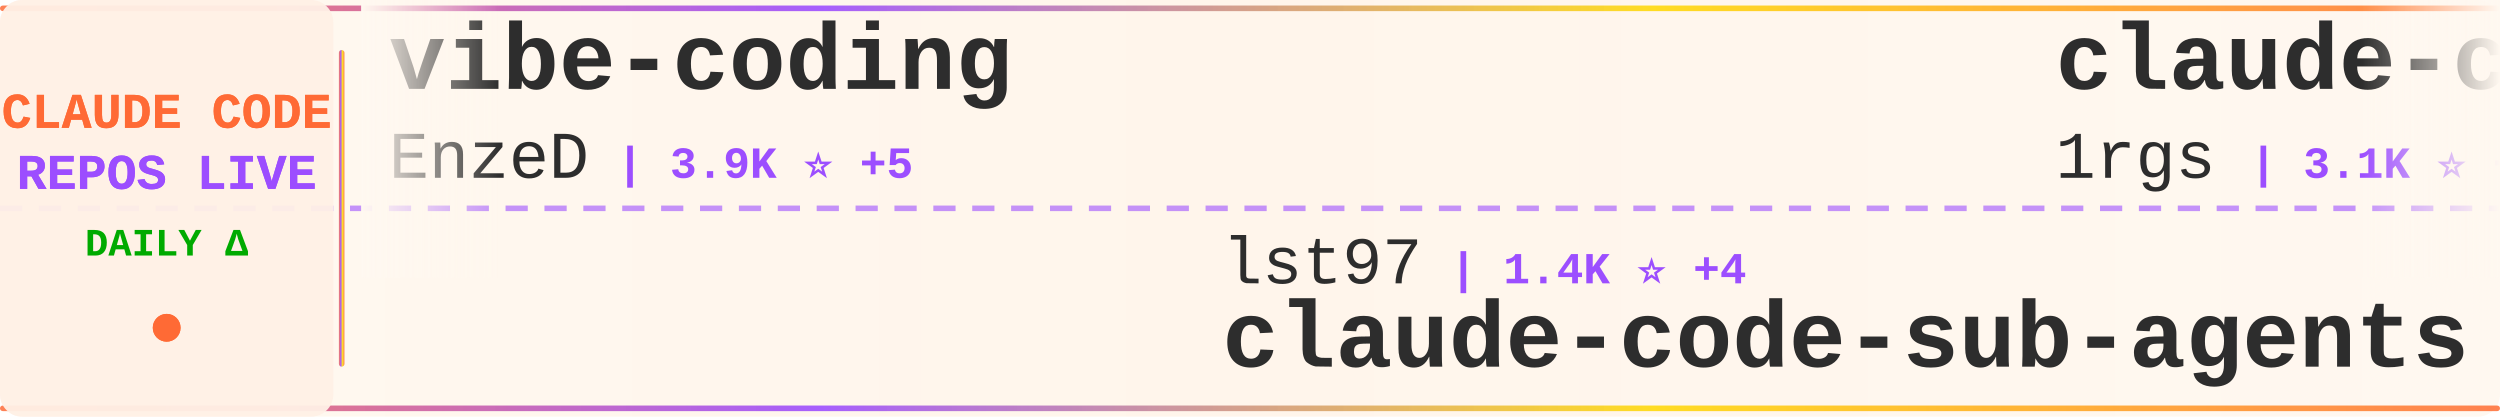
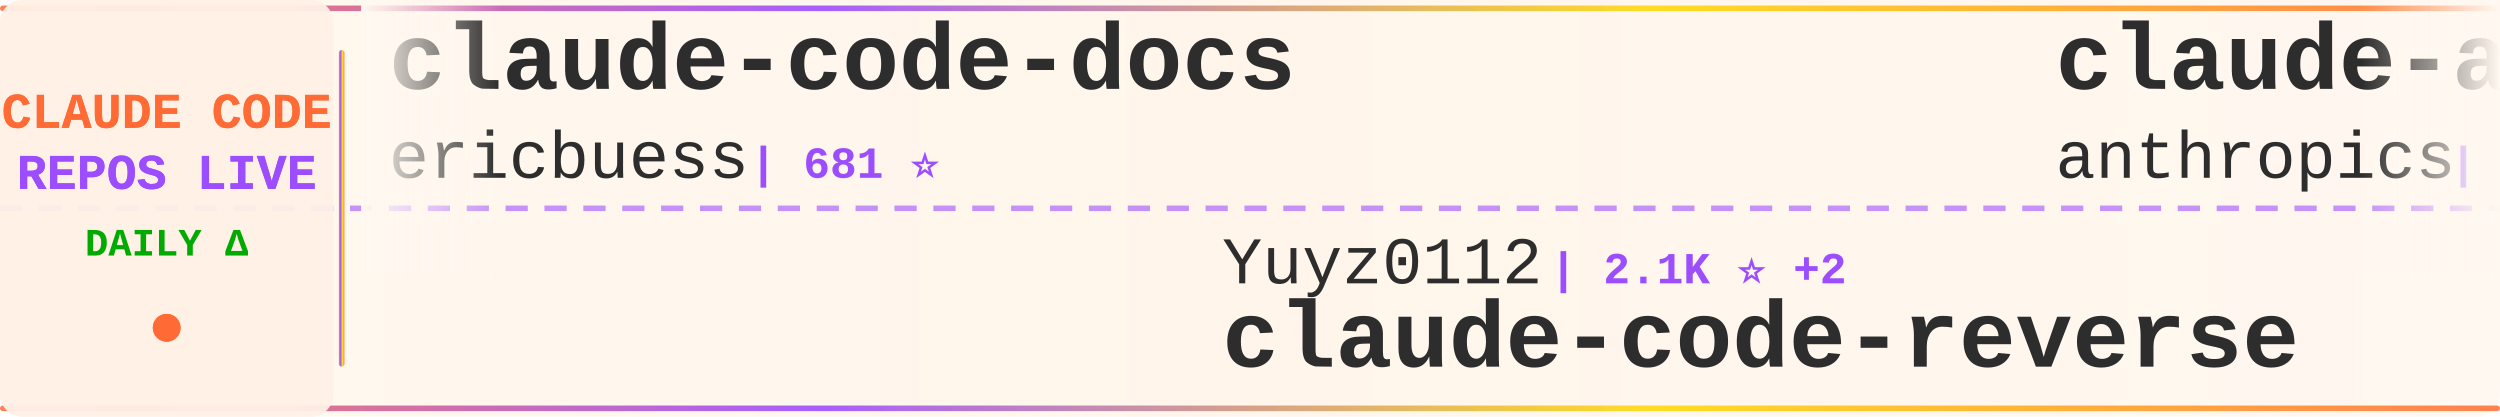
<svg xmlns="http://www.w3.org/2000/svg" width="900" height="150">
  <defs>
    <linearGradient id="tickerBg" x1="0%" y1="0%" x2="100%" y2="0%">
      <stop offset="0%" style="stop-color:#fff8f0;stop-opacity:0.98" />
      <stop offset="50%" style="stop-color:#fff5eb;stop-opacity:1" />
      <stop offset="100%" style="stop-color:#fff8f0;stop-opacity:0.98" />
    </linearGradient>
    <linearGradient id="borderGrad" x1="0%" y1="0%" x2="100%" y2="0%">
      <stop offset="0%" style="stop-color:#FF6B35;stop-opacity:0.85">
        <animate attributeName="stop-opacity" values="0.85;1;0.85" dur="2s" repeatCount="indefinite" />
      </stop>
      <stop offset="33%" style="stop-color:#9C4EFF;stop-opacity:0.9">
        <animate attributeName="stop-opacity" values="0.9;1;0.9" dur="2.2s" repeatCount="indefinite" />
      </stop>
      <stop offset="66%" style="stop-color:#FFD700;stop-opacity:0.85">
        <animate attributeName="stop-opacity" values="0.85;1;0.85" dur="1.8s" repeatCount="indefinite" />
      </stop>
      <stop offset="100%" style="stop-color:#FF6B35;stop-opacity:0.85">
        <animate attributeName="stop-opacity" values="0.85;1;0.85" dur="2s" repeatCount="indefinite" />
      </stop>
    </linearGradient>
    <filter id="textGlow">
      <feGaussianBlur stdDeviation="0.15" result="coloredBlur" />
      <feMerge>
        <feMergeNode in="coloredBlur" />
        <feMergeNode in="SourceGraphic" />
      </feMerge>
    </filter>
    <filter id="metricGlow">
      <feGaussianBlur stdDeviation="0.2" result="coloredBlur" />
      <feMerge>
        <feMergeNode in="coloredBlur" />
        <feMergeNode in="SourceGraphic" />
      </feMerge>
    </filter>
    <linearGradient id="leftFade" x1="0%" y1="0%" x2="100%" y2="0%">
      <stop offset="0%" style="stop-color:#fff8f0;stop-opacity:1" />
      <stop offset="100%" style="stop-color:#fff8f0;stop-opacity:0" />
    </linearGradient>
    <linearGradient id="rightFade" x1="0%" y1="0%" x2="100%" y2="0%">
      <stop offset="0%" style="stop-color:#fff8f0;stop-opacity:0" />
      <stop offset="100%" style="stop-color:#fff8f0;stop-opacity:1" />
    </linearGradient>
  </defs>
  <rect width="900" height="150" fill="url(#tickerBg)" rx="8" />
  <rect x="0" y="2" width="900" height="2" fill="url(#borderGrad)" rx="1" />
  <rect x="0" y="146" width="900" height="2" fill="url(#borderGrad)" rx="1" />
  <line x1="0" y1="75" x2="900" y2="75" stroke="#9C4EFF" stroke-width="2" stroke-dasharray="8 6" opacity="0.6" />
  <rect x="0" y="0" width="120" height="150" fill="#fff0e6" opacity="0.95" rx="8" />
  <text x="60" y="46" font-family="'Courier New', monospace" font-size="18" font-weight="bold" fill="#FF6B35" text-anchor="middle" filter="url(#textGlow)">
    CLAUDE CODE
  </text>
  <text x="60" y="68" font-family="'Courier New', monospace" font-size="18" font-weight="bold" fill="#9C4EFF" text-anchor="middle" filter="url(#textGlow)">
    REPOS LIVE
  </text>
  <text x="60" y="92" font-family="'Courier New', monospace" font-size="14" font-weight="bold" fill="#00aa00" text-anchor="middle">
    DAILY Δ
  </text>
  <circle cx="60" cy="118" r="5" fill="#FF6B35" filter="url(#metricGlow)">
    <animate attributeName="r" values="4;6;4" dur="1.5s" repeatCount="indefinite" />
    <animate attributeName="opacity" values="0.6;1;0.6" dur="1.5s" repeatCount="indefinite" />
  </circle>
  <rect x="122" y="18" width="2" height="114" fill="url(#borderGrad)" rx="1" />
  <clipPath id="tickerClip">
    <rect x="130" y="0" width="770" height="150" />
  </clipPath>
  <g clip-path="url(#tickerClip)">
    <g id="tickerItems">
      <animateTransform attributeName="transform" attributeType="XML" type="translate" from="0 0" to="-3000 0" dur="54s" repeatCount="indefinite" />
      <g transform="translate(0, 0)">
-         <text x="140" y="32" font-family="'Courier New', monospace" font-size="34" font-weight="bold" fill="#2d2d2d">vibe-coding</text>
-         <text x="140" y="64" font-family="'Courier New', monospace" font-size="24" font-weight="normal" fill="#2d2d2d" opacity="1.0">EnzeD</text>
-         <text x="222" y="64" font-family="'Courier New', monospace" font-size="16" font-weight="bold" fill="#9C4EFF"> | 3.9K ⭐ +5</text>
+         <text x="140" y="32" font-family="'Courier New', monospace" font-size="34" font-weight="bold" fill="#2d2d2d">claude-code-docs</text>
+         <text x="140" y="64" font-family="'Courier New', monospace" font-size="24" font-weight="normal" fill="#2d2d2d" opacity="1.0">ericbuess</text>
+         <text x="270" y="64" font-family="'Courier New', monospace" font-size="16" font-weight="bold" fill="#9C4EFF"> | 681 ⭐</text>
      </g>
      <g transform="translate(300, 0)">
-         <text x="140" y="102" font-family="'Courier New', monospace" font-size="24" font-weight="normal" fill="#2d2d2d" opacity="1.0">lst97</text>
-         <text x="222" y="102" font-family="'Courier New', monospace" font-size="16" font-weight="bold" fill="#9C4EFF"> | 1.4K ⭐ +4</text>
-         <text x="140" y="132" font-family="'Courier New', monospace" font-size="34" font-weight="bold" fill="#2d2d2d">claude-code-sub-agents</text>
+         <text x="140" y="102" font-family="'Courier New', monospace" font-size="24" font-weight="normal" fill="#2d2d2d" opacity="1.0">Yuyz0112</text>
+         <text x="258" y="102" font-family="'Courier New', monospace" font-size="16" font-weight="bold" fill="#9C4EFF"> | 2.1K ⭐ +2</text>
+         <text x="140" y="132" font-family="'Courier New', monospace" font-size="34" font-weight="bold" fill="#2d2d2d">claude-code-reverse</text>
      </g>
      <g transform="translate(600, 0)">
-         <text x="140" y="32" font-family="'Courier New', monospace" font-size="34" font-weight="bold" fill="#2d2d2d">claude-code-proxy</text>
-         <text x="140" y="64" font-family="'Courier New', monospace" font-size="24" font-weight="normal" fill="#2d2d2d" opacity="1.0">1rgs</text>
-         <text x="210" y="64" font-family="'Courier New', monospace" font-size="16" font-weight="bold" fill="#9C4EFF"> | 3.1K ⭐ +2</text>
+         <text x="140" y="32" font-family="'Courier New', monospace" font-size="34" font-weight="bold" fill="#2d2d2d">claude-agent-sdk-demos</text>
+         <text x="140" y="64" font-family="'Courier New', monospace" font-size="24" font-weight="normal" fill="#2d2d2d" opacity="1.0">anthropics</text>
+         <text x="282" y="64" font-family="'Courier New', monospace" font-size="16" font-weight="bold" fill="#9C4EFF"> | 1.4K ⭐ +11</text>
      </g>
      <g transform="translate(900, 0)">
-         <text x="140" y="102" font-family="'Courier New', monospace" font-size="24" font-weight="normal" fill="#2d2d2d" opacity="1.0">Matt-Dionis</text>
-         <text x="294" y="102" font-family="'Courier New', monospace" font-size="16" font-weight="bold" fill="#9C4EFF"> | 615 ⭐</text>
-         <text x="140" y="132" font-family="'Courier New', monospace" font-size="34" font-weight="bold" fill="#2d2d2d">claude-code-configs</text>
+         <text x="140" y="102" font-family="'Courier New', monospace" font-size="24" font-weight="normal" fill="#2d2d2d" opacity="1.0">carlvellotti</text>
+         <text x="306" y="102" font-family="'Courier New', monospace" font-size="16" font-weight="bold" fill="#9C4EFF"> | 1.3K ⭐ +11</text>
+         <text x="140" y="132" font-family="'Courier New', monospace" font-size="34" font-weight="bold" fill="#2d2d2d">claude-code-pm-course</text>
      </g>
      <g transform="translate(1200, 0)">
-         <text x="140" y="32" font-family="'Courier New', monospace" font-size="34" font-weight="bold" fill="#2d2d2d">Claudable</text>
-         <text x="140" y="64" font-family="'Courier New', monospace" font-size="24" font-weight="normal" fill="#2d2d2d" opacity="1.0">opactorai</text>
-         <text x="270" y="64" font-family="'Courier New', monospace" font-size="16" font-weight="bold" fill="#9C4EFF"> | 3.7K ⭐ +1</text>
+         <text x="140" y="32" font-family="'Courier New', monospace" font-size="34" font-weight="bold" fill="#2d2d2d">skills</text>
+         <text x="140" y="64" font-family="'Courier New', monospace" font-size="24" font-weight="normal" fill="#2d2d2d" opacity="1.0">anthropics</text>
+         <text x="282" y="64" font-family="'Courier New', monospace" font-size="16" font-weight="bold" fill="#9C4EFF"> | 70.4K ⭐ +421</text>
      </g>
      <g transform="translate(1500, 0)">
-         <text x="140" y="102" font-family="'Courier New', monospace" font-size="24" font-weight="normal" fill="#2d2d2d" opacity="1.0">slopus</text>
-         <text x="234" y="102" font-family="'Courier New', monospace" font-size="16" font-weight="bold" fill="#9C4EFF"> | 12.1K ⭐ +134</text>
-         <text x="140" y="132" font-family="'Courier New', monospace" font-size="34" font-weight="bold" fill="#2d2d2d">happy</text>
+         <text x="140" y="102" font-family="'Courier New', monospace" font-size="24" font-weight="normal" fill="#2d2d2d" opacity="1.0">wshobson</text>
+         <text x="258" y="102" font-family="'Courier New', monospace" font-size="16" font-weight="bold" fill="#9C4EFF"> | 28.7K ⭐ +61</text>
+         <text x="140" y="132" font-family="'Courier New', monospace" font-size="34" font-weight="bold" fill="#2d2d2d">agents</text>
      </g>
      <g transform="translate(1800, 0)">
-         <text x="140" y="32" font-family="'Courier New', monospace" font-size="34" font-weight="bold" fill="#2d2d2d">claude-code-security-rev...</text>
-         <text x="140" y="64" font-family="'Courier New', monospace" font-size="24" font-weight="normal" fill="#2d2d2d" opacity="1.0">anthropics</text>
-         <text x="282" y="64" font-family="'Courier New', monospace" font-size="16" font-weight="bold" fill="#9C4EFF"> | 3.0K ⭐ +2</text>
+         <text x="140" y="32" font-family="'Courier New', monospace" font-size="34" font-weight="bold" fill="#2d2d2d">claude-code-subagents</text>
+         <text x="140" y="64" font-family="'Courier New', monospace" font-size="24" font-weight="normal" fill="#2d2d2d" opacity="1.0">0xfurai</text>
+         <text x="246" y="64" font-family="'Courier New', monospace" font-size="16" font-weight="bold" fill="#9C4EFF"> | 706 ⭐ +2</text>
      </g>
      <g transform="translate(2100, 0)">
-         <text x="140" y="102" font-family="'Courier New', monospace" font-size="24" font-weight="normal" fill="#2d2d2d" opacity="1.0">greggh</text>
-         <text x="234" y="102" font-family="'Courier New', monospace" font-size="16" font-weight="bold" fill="#9C4EFF"> | 1.8K ⭐</text>
-         <text x="140" y="132" font-family="'Courier New', monospace" font-size="34" font-weight="bold" fill="#2d2d2d">claude-code.nvim</text>
+         <text x="140" y="102" font-family="'Courier New', monospace" font-size="24" font-weight="normal" fill="#2d2d2d" opacity="1.0">router-for-me</text>
+         <text x="318" y="102" font-family="'Courier New', monospace" font-size="16" font-weight="bold" fill="#9C4EFF"> | 10.7K ⭐ +92</text>
+         <text x="140" y="132" font-family="'Courier New', monospace" font-size="34" font-weight="bold" fill="#2d2d2d">CLIProxyAPI</text>
      </g>
      <g transform="translate(2400, 0)">
-         <text x="140" y="32" font-family="'Courier New', monospace" font-size="34" font-weight="bold" fill="#2d2d2d">opencode</text>
-         <text x="140" y="64" font-family="'Courier New', monospace" font-size="24" font-weight="normal" fill="#2d2d2d" opacity="1.0">anomalyco</text>
-         <text x="270" y="64" font-family="'Courier New', monospace" font-size="16" font-weight="bold" fill="#9C4EFF"> | 105.1K ⭐ +522</text>
+         <text x="140" y="32" font-family="'Courier New', monospace" font-size="34" font-weight="bold" fill="#2d2d2d">ralph</text>
+         <text x="140" y="64" font-family="'Courier New', monospace" font-size="24" font-weight="normal" fill="#2d2d2d" opacity="1.0">snarktank</text>
+         <text x="270" y="64" font-family="'Courier New', monospace" font-size="16" font-weight="bold" fill="#9C4EFF"> | 10.4K ⭐ +62</text>
      </g>
      <g transform="translate(2700, 0)">
-         <text x="140" y="102" font-family="'Courier New', monospace" font-size="24" font-weight="normal" fill="#2d2d2d" opacity="1.0">andrepimenta</text>
-         <text x="306" y="102" font-family="'Courier New', monospace" font-size="16" font-weight="bold" fill="#9C4EFF"> | 991 ⭐</text>
-         <text x="140" y="132" font-family="'Courier New', monospace" font-size="34" font-weight="bold" fill="#2d2d2d">claude-code-chat</text>
+         <text x="140" y="102" font-family="'Courier New', monospace" font-size="24" font-weight="normal" fill="#2d2d2d" opacity="1.0">https-deeplearning-ai</text>
+         <text x="414" y="102" font-family="'Courier New', monospace" font-size="16" font-weight="bold" fill="#9C4EFF"> | 408 ⭐ +1</text>
+         <text x="140" y="132" font-family="'Courier New', monospace" font-size="34" font-weight="bold" fill="#2d2d2d">sc-claude-code-files</text>
      </g>
      <g transform="translate(3000, 0)">
-         <text x="140" y="32" font-family="'Courier New', monospace" font-size="34" font-weight="bold" fill="#2d2d2d">vibe-coding</text>
-         <text x="140" y="64" font-family="'Courier New', monospace" font-size="24" font-weight="normal" fill="#2d2d2d" opacity="1.0">EnzeD</text>
-         <text x="222" y="64" font-family="'Courier New', monospace" font-size="16" font-weight="bold" fill="#9C4EFF"> | 3.9K ⭐ +5</text>
+         <text x="140" y="32" font-family="'Courier New', monospace" font-size="34" font-weight="bold" fill="#2d2d2d">claude-code-docs</text>
+         <text x="140" y="64" font-family="'Courier New', monospace" font-size="24" font-weight="normal" fill="#2d2d2d" opacity="1.0">ericbuess</text>
+         <text x="270" y="64" font-family="'Courier New', monospace" font-size="16" font-weight="bold" fill="#9C4EFF"> | 681 ⭐</text>
      </g>
      <g transform="translate(3300, 0)">
-         <text x="140" y="102" font-family="'Courier New', monospace" font-size="24" font-weight="normal" fill="#2d2d2d" opacity="1.0">lst97</text>
-         <text x="222" y="102" font-family="'Courier New', monospace" font-size="16" font-weight="bold" fill="#9C4EFF"> | 1.4K ⭐ +4</text>
-         <text x="140" y="132" font-family="'Courier New', monospace" font-size="34" font-weight="bold" fill="#2d2d2d">claude-code-sub-agents</text>
+         <text x="140" y="102" font-family="'Courier New', monospace" font-size="24" font-weight="normal" fill="#2d2d2d" opacity="1.0">Yuyz0112</text>
+         <text x="258" y="102" font-family="'Courier New', monospace" font-size="16" font-weight="bold" fill="#9C4EFF"> | 2.1K ⭐ +2</text>
+         <text x="140" y="132" font-family="'Courier New', monospace" font-size="34" font-weight="bold" fill="#2d2d2d">claude-code-reverse</text>
      </g>
      <g transform="translate(3600, 0)">
-         <text x="140" y="32" font-family="'Courier New', monospace" font-size="34" font-weight="bold" fill="#2d2d2d">claude-code-proxy</text>
-         <text x="140" y="64" font-family="'Courier New', monospace" font-size="24" font-weight="normal" fill="#2d2d2d" opacity="1.0">1rgs</text>
-         <text x="210" y="64" font-family="'Courier New', monospace" font-size="16" font-weight="bold" fill="#9C4EFF"> | 3.1K ⭐ +2</text>
+         <text x="140" y="32" font-family="'Courier New', monospace" font-size="34" font-weight="bold" fill="#2d2d2d">claude-agent-sdk-demos</text>
+         <text x="140" y="64" font-family="'Courier New', monospace" font-size="24" font-weight="normal" fill="#2d2d2d" opacity="1.0">anthropics</text>
+         <text x="282" y="64" font-family="'Courier New', monospace" font-size="16" font-weight="bold" fill="#9C4EFF"> | 1.4K ⭐ +11</text>
      </g>
      <g transform="translate(3900, 0)">
-         <text x="140" y="102" font-family="'Courier New', monospace" font-size="24" font-weight="normal" fill="#2d2d2d" opacity="1.0">Matt-Dionis</text>
-         <text x="294" y="102" font-family="'Courier New', monospace" font-size="16" font-weight="bold" fill="#9C4EFF"> | 615 ⭐</text>
-         <text x="140" y="132" font-family="'Courier New', monospace" font-size="34" font-weight="bold" fill="#2d2d2d">claude-code-configs</text>
+         <text x="140" y="102" font-family="'Courier New', monospace" font-size="24" font-weight="normal" fill="#2d2d2d" opacity="1.0">carlvellotti</text>
+         <text x="306" y="102" font-family="'Courier New', monospace" font-size="16" font-weight="bold" fill="#9C4EFF"> | 1.3K ⭐ +11</text>
+         <text x="140" y="132" font-family="'Courier New', monospace" font-size="34" font-weight="bold" fill="#2d2d2d">claude-code-pm-course</text>
      </g>
    </g>
  </g>
  <rect x="130" y="0" width="50" height="100" fill="url(#leftFade)" />
  <rect x="850" y="0" width="50" height="100" fill="url(#rightFade)" />
</svg>
